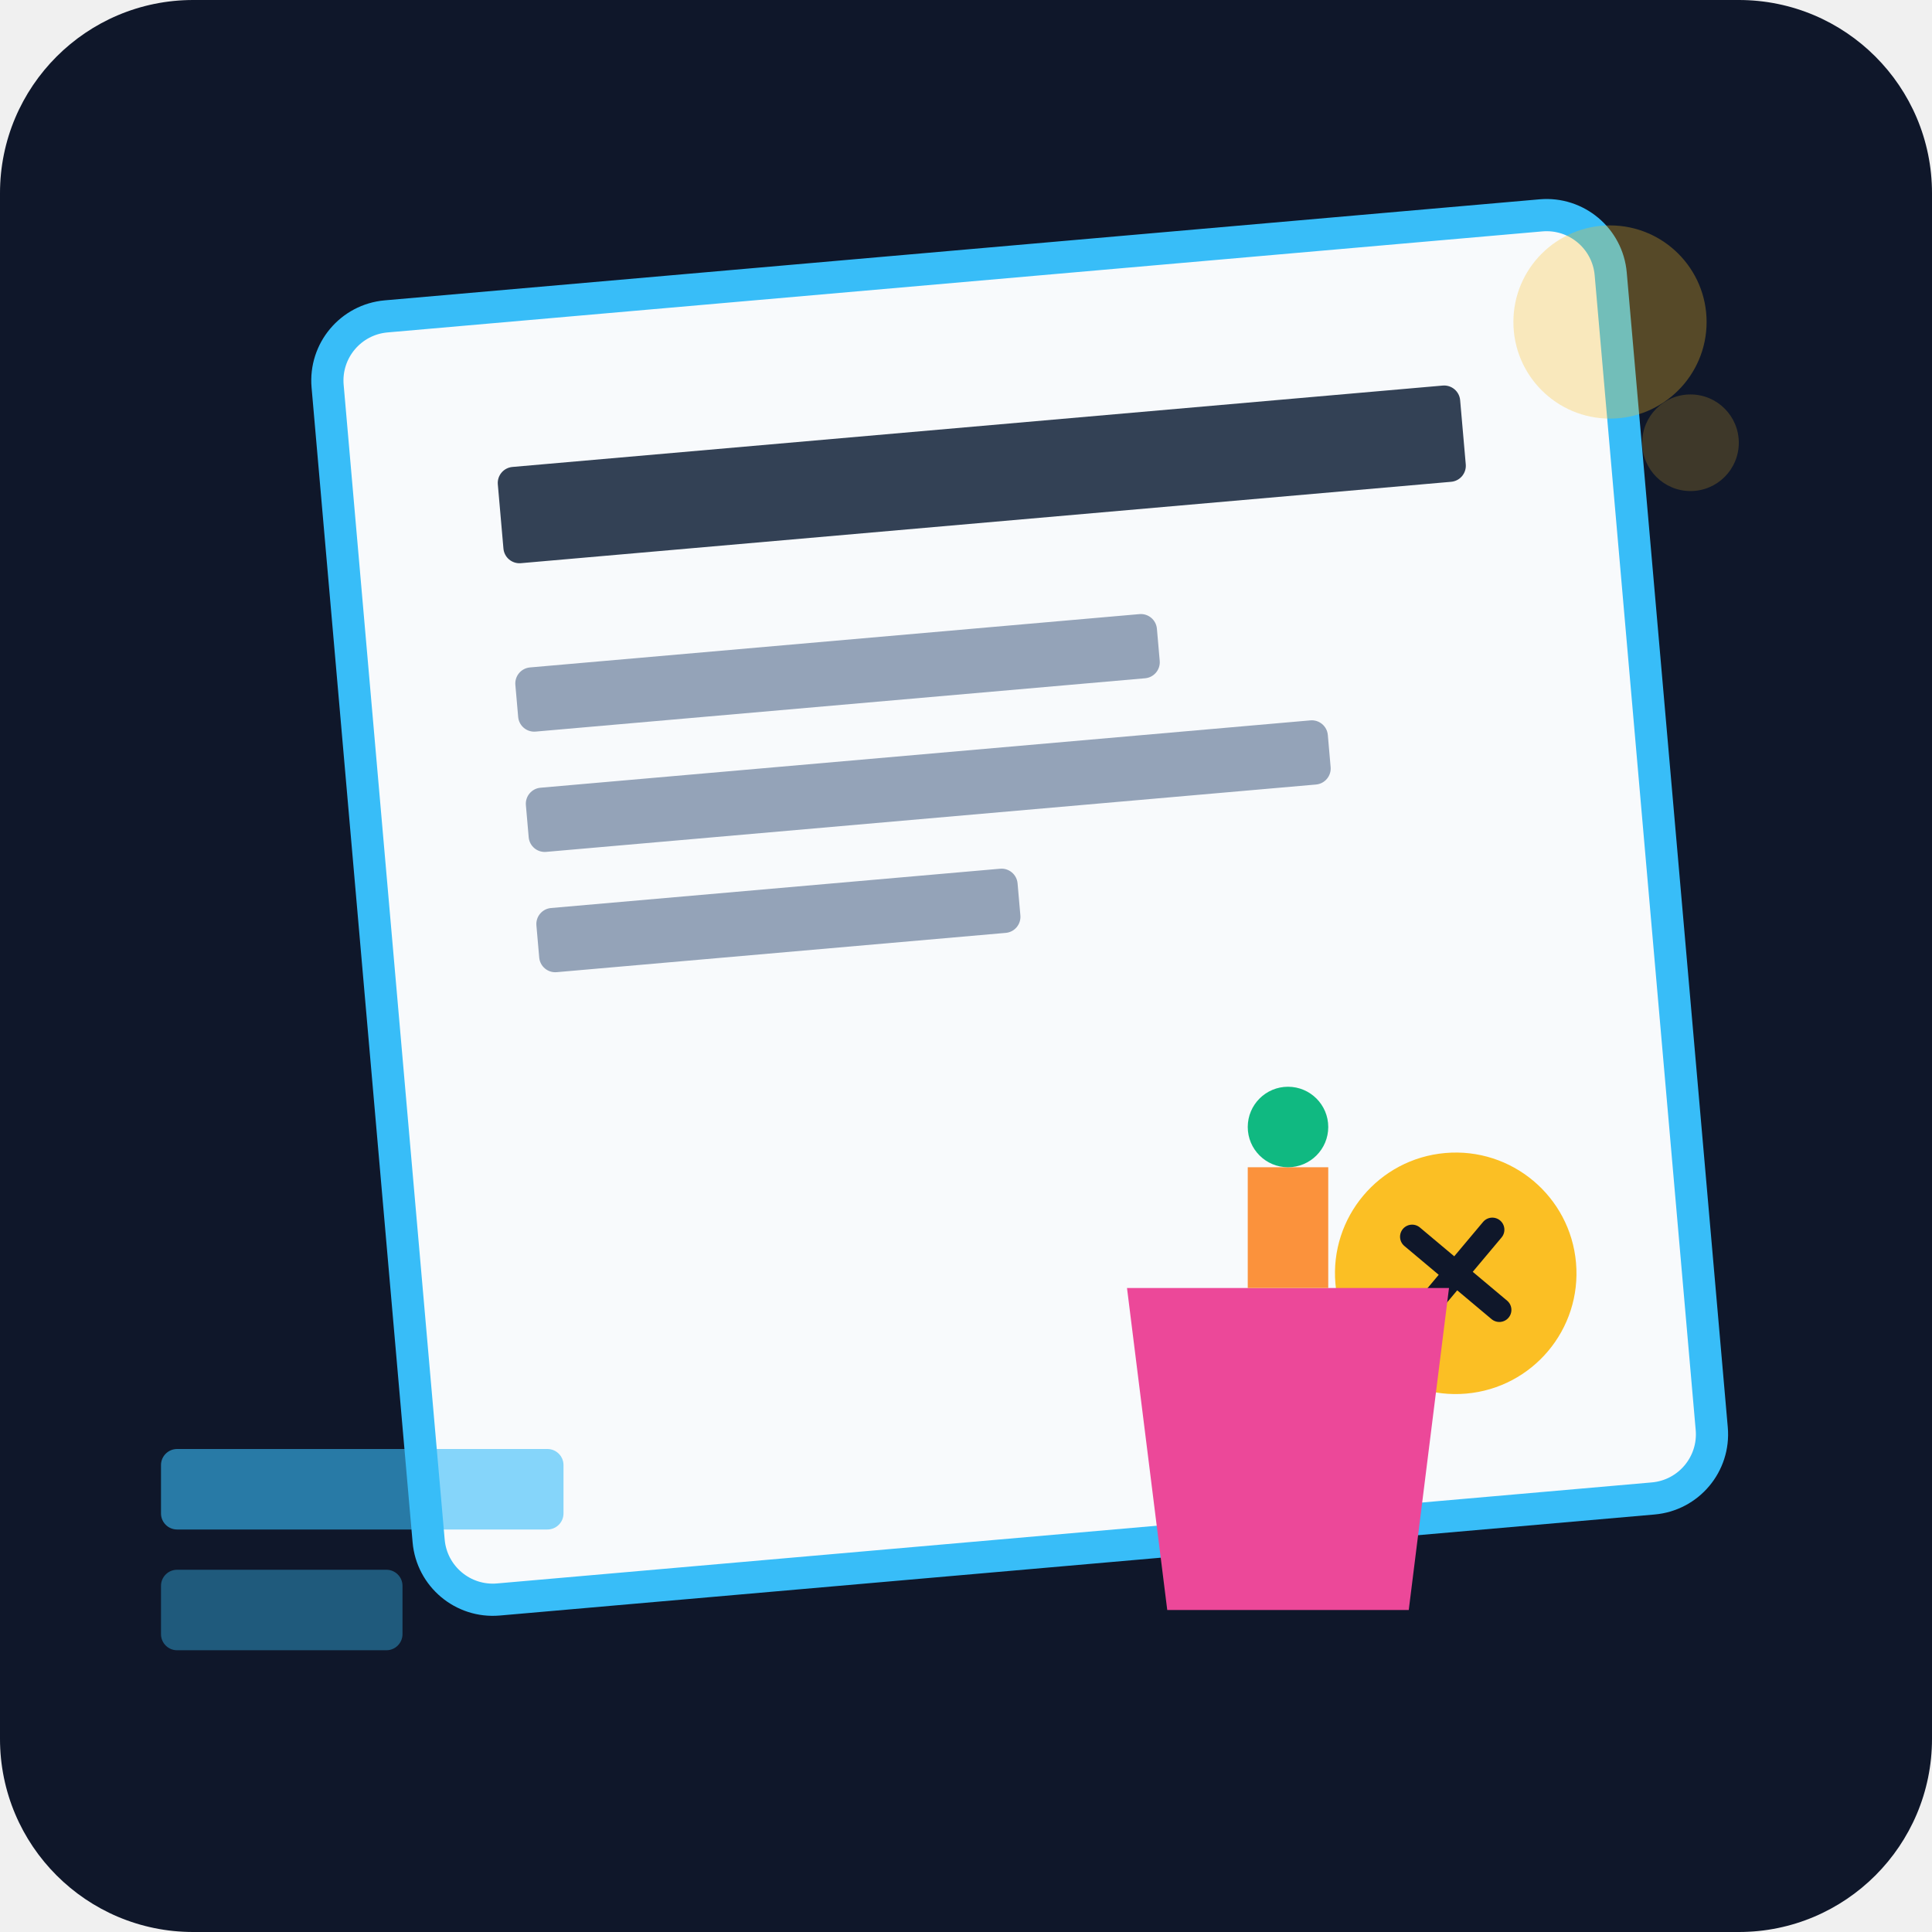
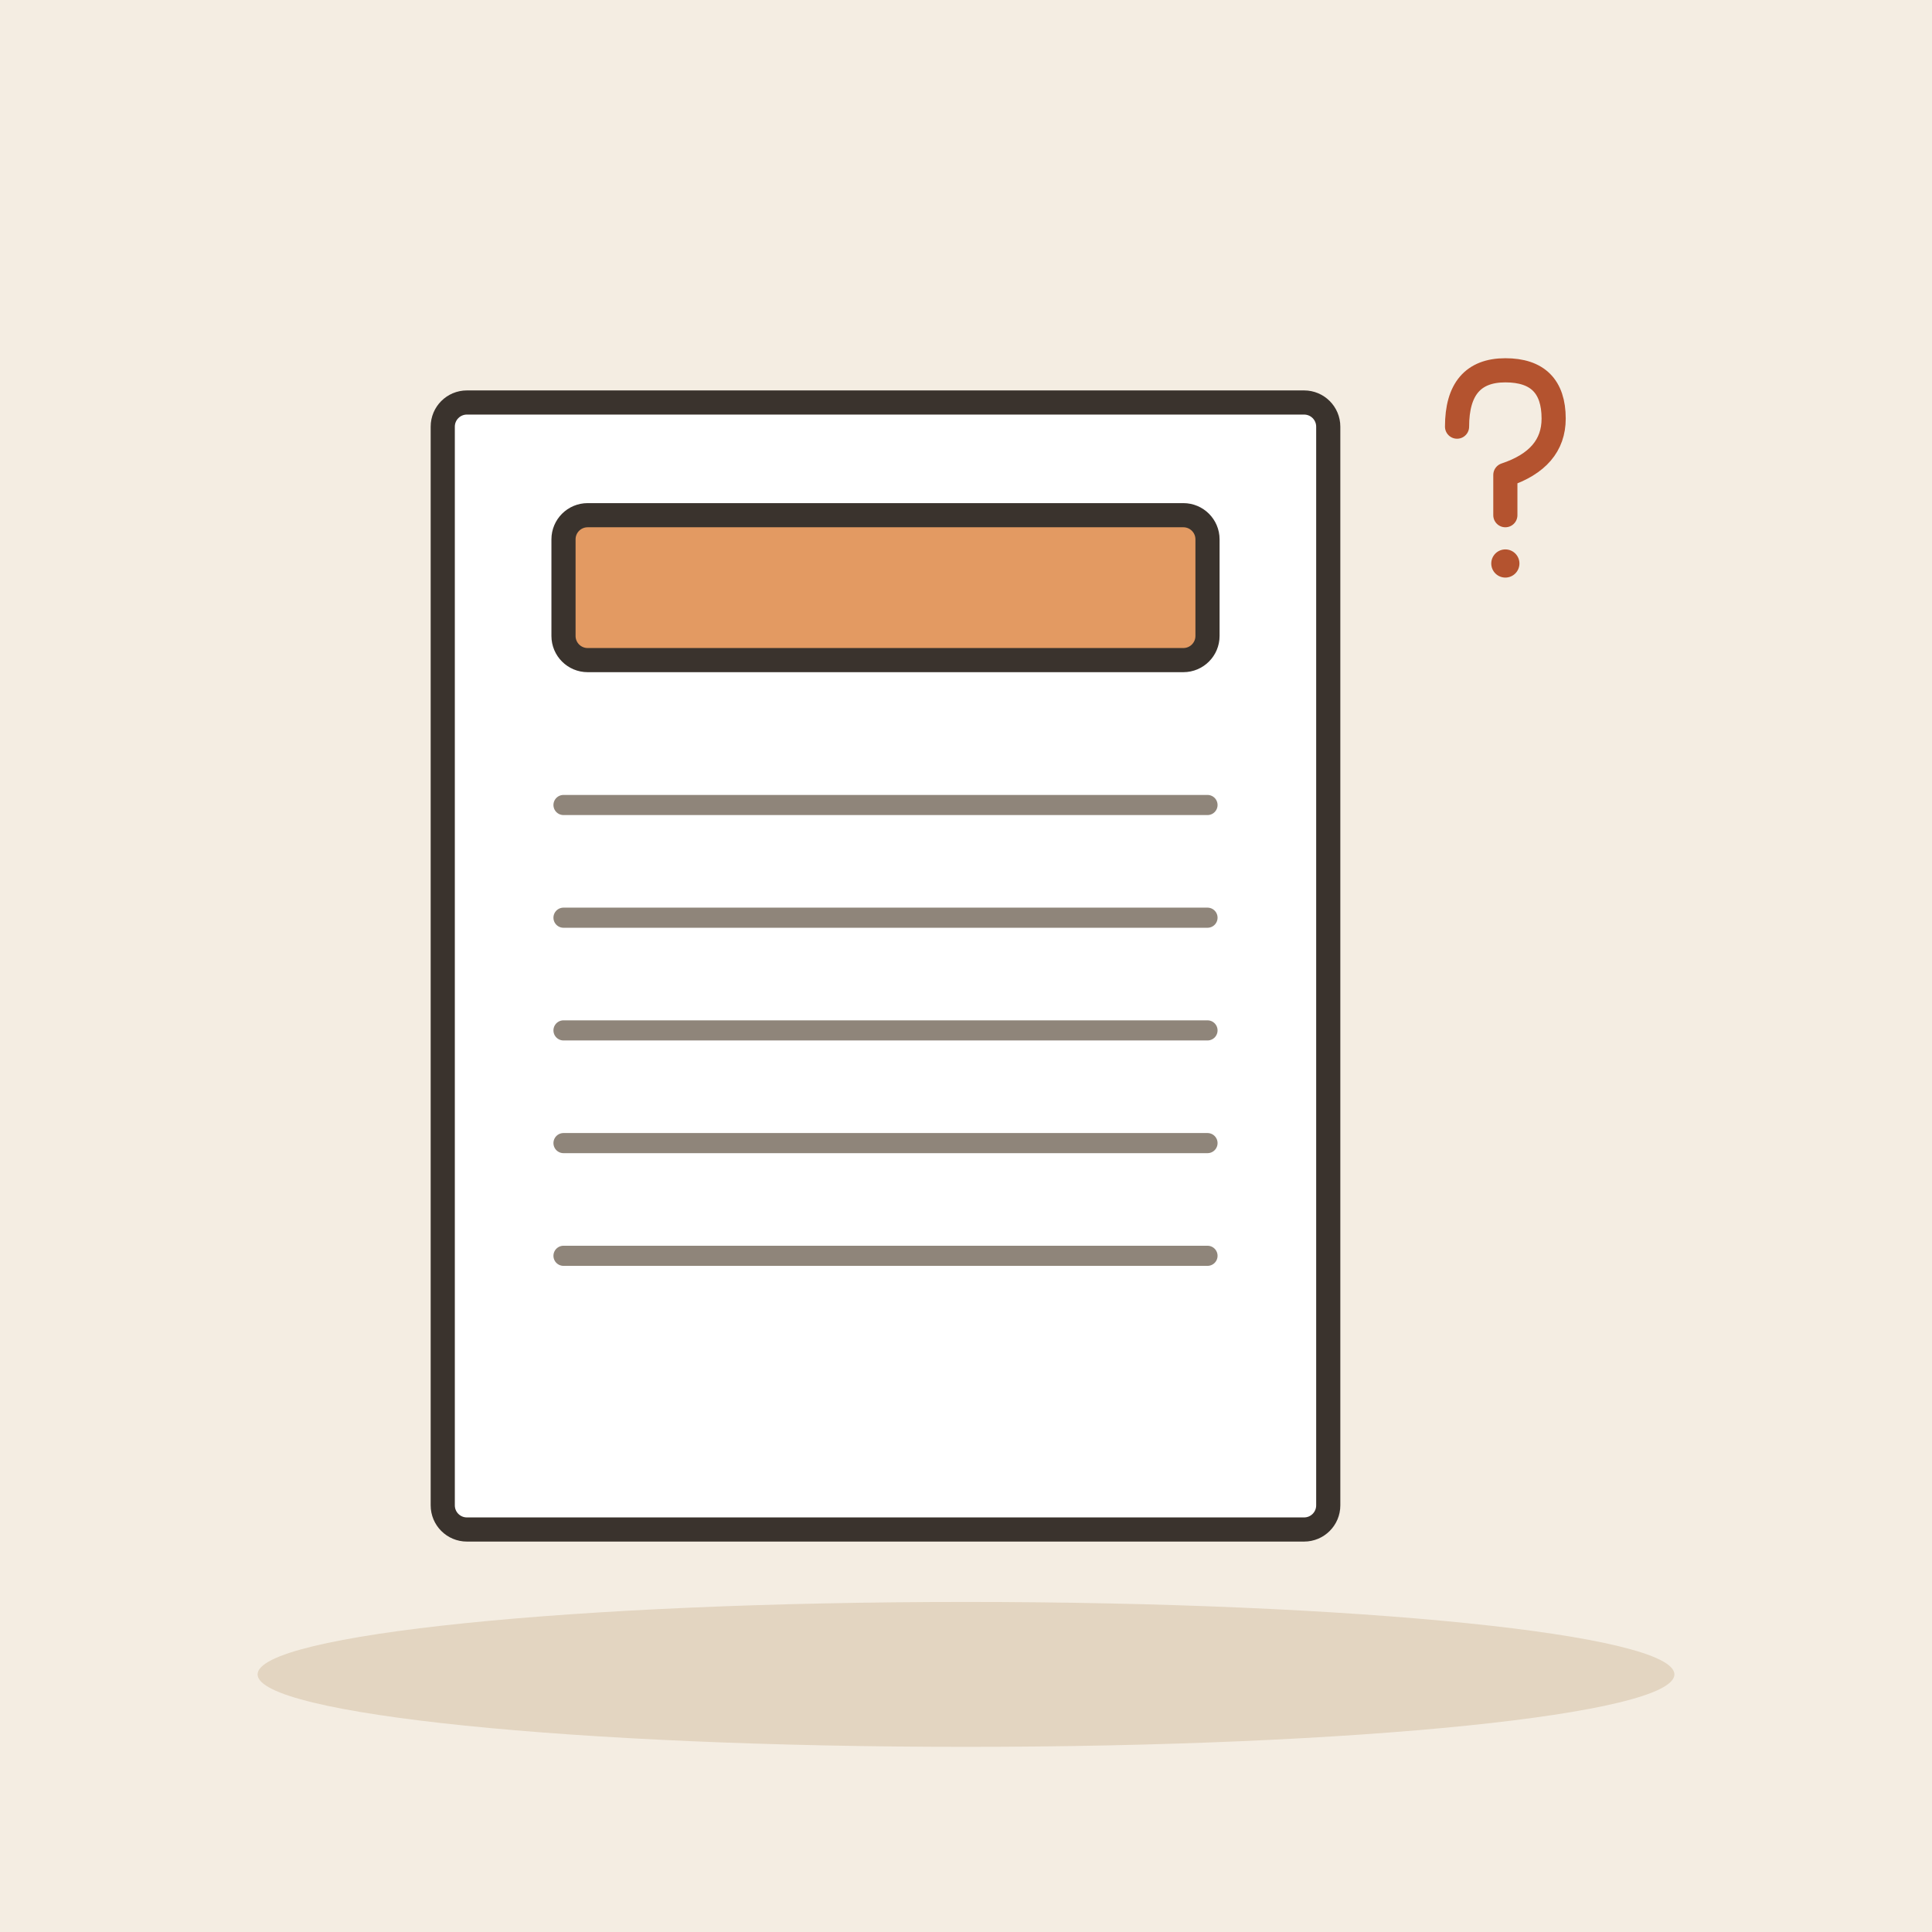
- <svg xmlns="http://www.w3.org/2000/svg" viewBox="0 0 240 240">
-   <defs>
-     <linearGradient id="bg" x1="0" y1="0" x2="0" y2="240">
-       <stop offset="0%" stop-color="#0f172a" />
-       <stop offset="100%" stop-color="#1e293b" />
-     </linearGradient>
-   </defs>
-   <rect width="240" height="240" rx="24" fill="url(#bg)" />
-   <g transform="translate(40, 40) rotate(-5)">
-     <rect x="0" y="0" width="160" height="160" rx="8" fill="#f8fafc" stroke="#38bdf8" stroke-width="4" />
-     <rect x="20" y="20" width="120" height="12" rx="2" fill="#334155" />
-     <rect x="20" y="45" width="80" height="8" rx="2" fill="#94a3b8" />
-     <rect x="20" y="60" width="100" height="8" rx="2" fill="#94a3b8" />
-     <rect x="20" y="75" width="60" height="8" rx="2" fill="#94a3b8" />
-     <circle cx="130" cy="130" r="15" fill="#fbbf24" />
-     <path d="M125 125 L135 135 M135 125 L125 135" stroke="#0f172a" stroke-width="3" stroke-linecap="round" />
+ <svg xmlns="http://www.w3.org/2000/svg" viewBox="0 0 240 240" data-style="editorial">
+   <rect width="240" height="240" fill="#F4EDE2" />
+   <ellipse cx="120" cy="208" rx="88" ry="9" fill="#E3D5C1" />
+   <g transform="translate(110 120)">
+     <rect x="-55" y="-70" width="110" height="140" rx="3" fill="#FFFFFF" stroke="#3A332D" stroke-width="3" stroke-linecap="round" stroke-linejoin="round" />
  </g>
-   <g transform="translate(140, 160)">
-     <path d="M0 0 L40 0 L35 40 L5 40 Z" fill="#ec4899" />
-     <rect x="15" y="-15" width="10" height="15" fill="#fb923c" />
-     <circle cx="20" cy="-20" r="5" fill="#10b981" />
+   <rect x="70" y="64" width="80" height="18" rx="3" fill="#E39A62" stroke="#3A332D" stroke-width="3" stroke-linecap="round" stroke-linejoin="round" />
+   <path d="M70 100L150 100" stroke="#8F857A" stroke-width="2.5" stroke-linecap="round" fill="none" />
+   <path d="M70 114L150 114" stroke="#8F857A" stroke-width="2.5" stroke-linecap="round" fill="none" />
+   <path d="M70 128L150 128" stroke="#8F857A" stroke-width="2.5" stroke-linecap="round" fill="none" />
+   <path d="M70 142L150 142" stroke="#8F857A" stroke-width="2.5" stroke-linecap="round" fill="none" />
+   <path d="M70 156L150 156" stroke="#8F857A" stroke-width="2.5" stroke-linecap="round" fill="none" />
+   <g transform="translate(186 60) scale(0.5 0.5)">
+     <path d="M-10 -14Q-10 -28 2 -28Q14 -28 14 -16Q14 -6 2 -2L2 8" fill="none" stroke="#B4532F" stroke-width="6" stroke-linecap="round" stroke-linejoin="round" />
+     <circle cx="2" cy="20" r="3.5" fill="#B4532F" />
  </g>
-   <g transform="translate(20, 180)">
-     <rect x="0" y="0" width="50" height="10" rx="2" fill="#38bdf8" opacity="0.6" />
-     <rect x="0" y="15" width="30" height="10" rx="2" fill="#38bdf8" opacity="0.4" />
-   </g>
-   <circle cx="200" cy="40" r="12" fill="#fbbf24" opacity="0.3" />
-   <circle cx="210" cy="55" r="6" fill="#fbbf24" opacity="0.2" />
</svg>
